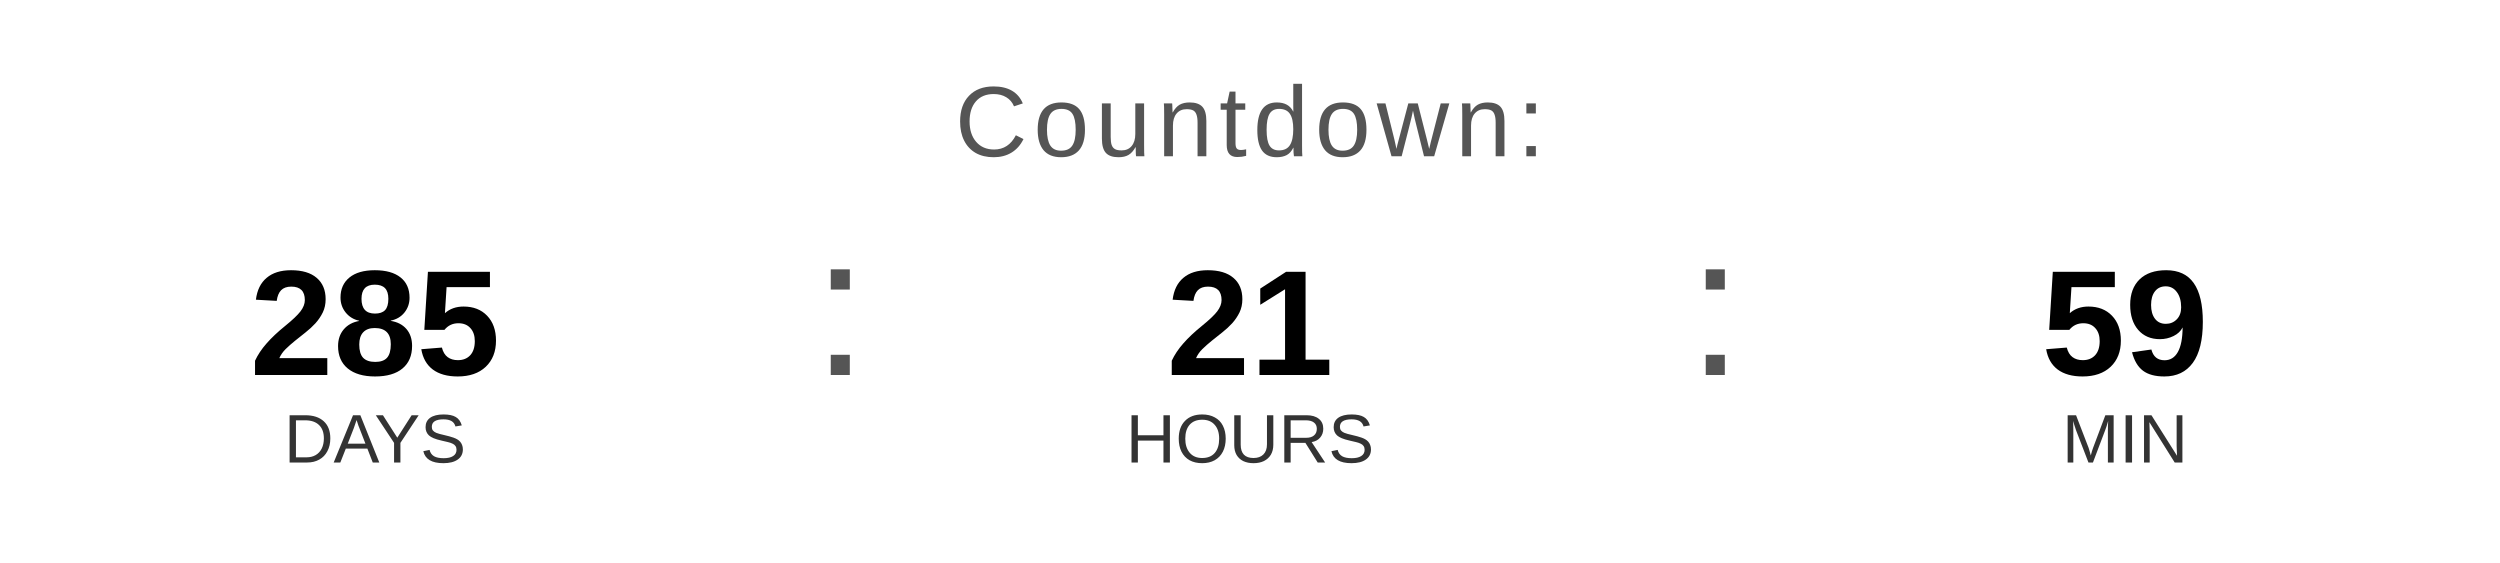
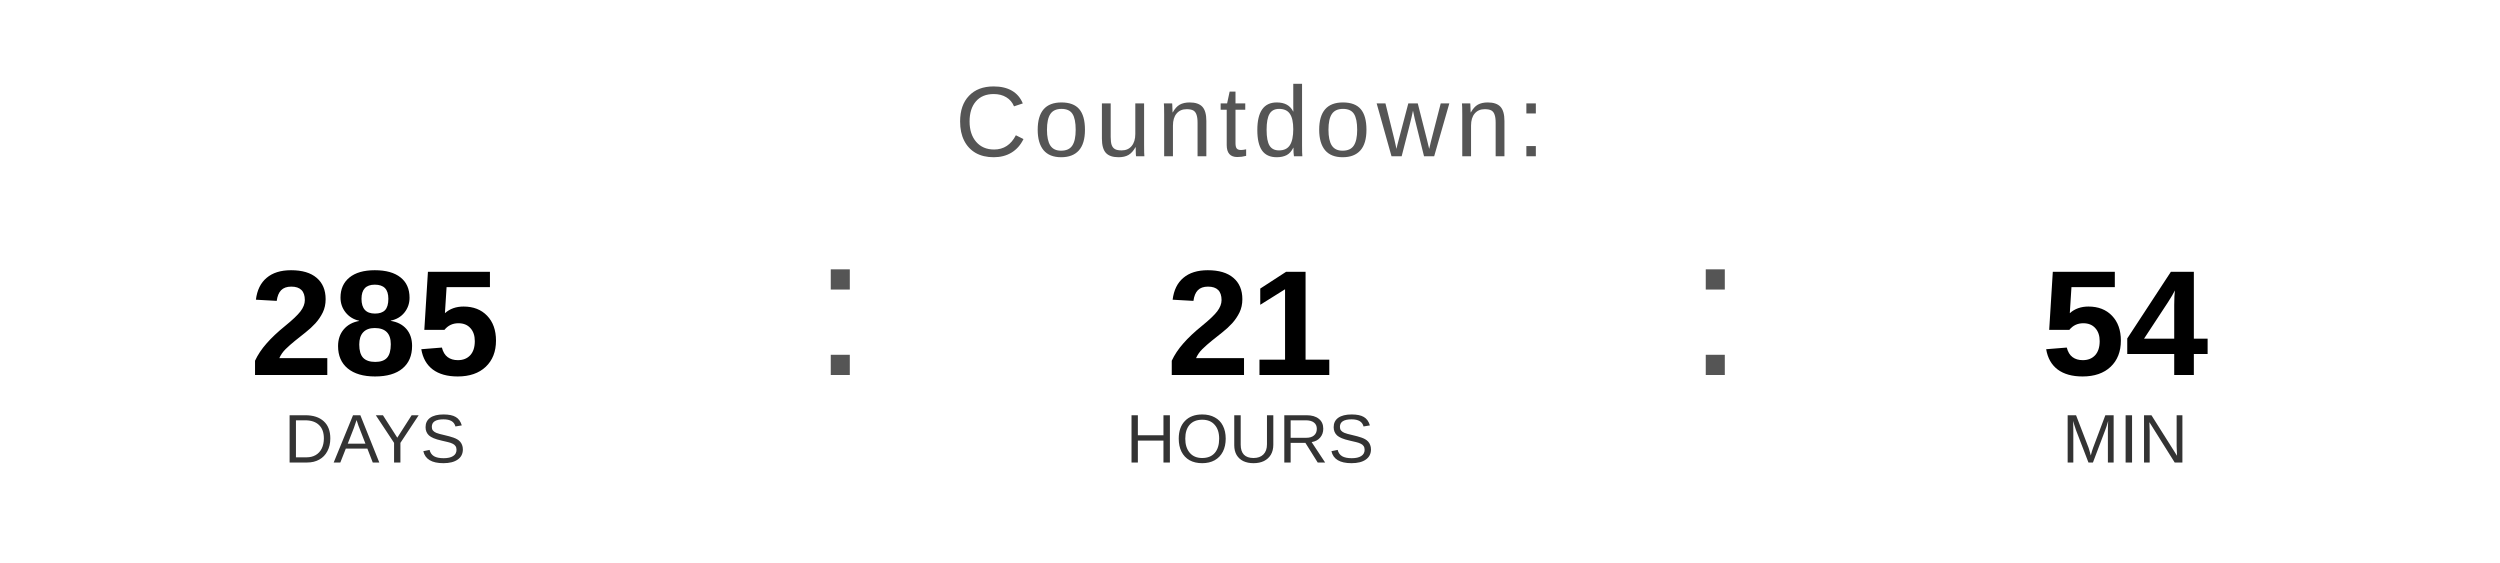
<svg xmlns="http://www.w3.org/2000/svg" width="400" height="90" viewBox="0 0 400 90">
  <text x="200" y="25" font-family="Arial, Helvetica, sans-serif" font-size="16" fill="#555555" text-anchor="middle" letter-spacing="1">
    Countdown:
  </text>
  <text x="60" y="60" font-family="Arial, Helvetica, sans-serif" font-size="24" font-weight="bold" fill="#000000" text-anchor="middle">285</text>
  <text x="60" y="74" font-family="Arial, Helvetica, sans-serif" font-size="11" fill="#333333" text-anchor="middle">DAYS</text>
  <text x="130" y="60" font-family="Arial, sans-serif" font-size="32" fill="#555555">:</text>
  <text x="200" y="60" font-family="Arial, Helvetica, sans-serif" font-size="24" font-weight="bold" fill="#000000" text-anchor="middle">21</text>
  <text x="200" y="74" font-family="Arial, Helvetica, sans-serif" font-size="11" fill="#333333" text-anchor="middle">HOURS</text>
  <text x="270" y="60" font-family="Arial, sans-serif" font-size="32" fill="#555555">:</text>
-   <text x="340" y="60" font-family="Arial, Helvetica, sans-serif" font-size="24" font-weight="bold" fill="#000000" text-anchor="middle">59</text>
+   <text x="340" y="60" font-family="Arial, Helvetica, sans-serif" font-size="24" font-weight="bold" fill="#000000" text-anchor="middle">54</text>
  <text x="340" y="74" font-family="Arial, Helvetica, sans-serif" font-size="11" fill="#333333" text-anchor="middle">MIN</text>
</svg>
